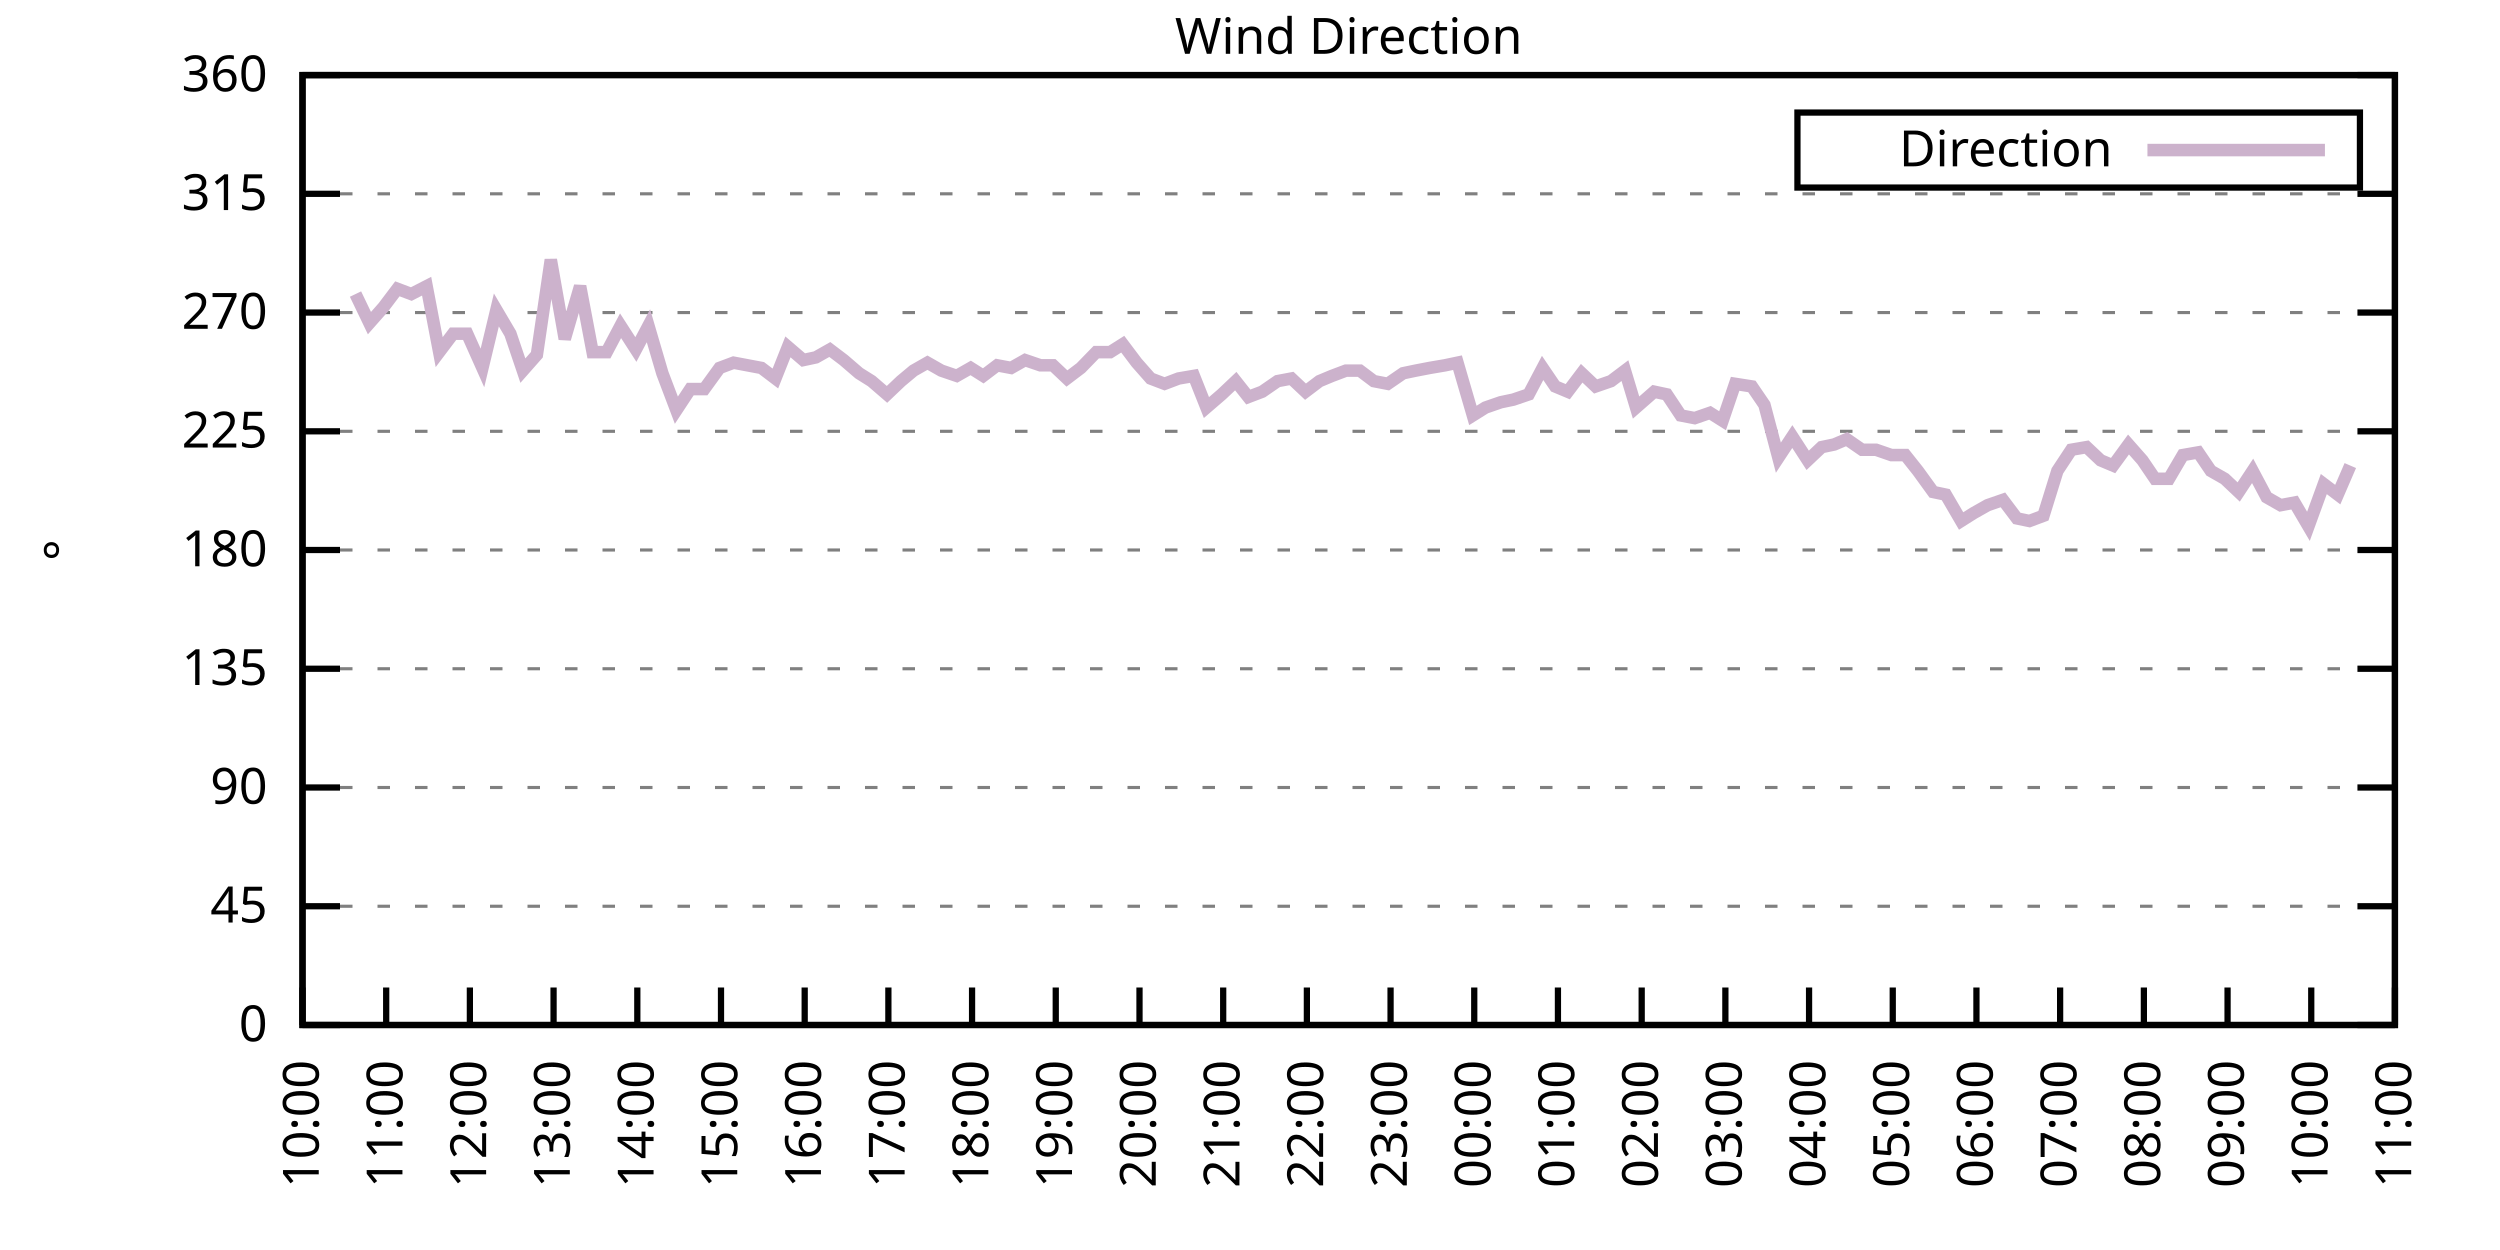
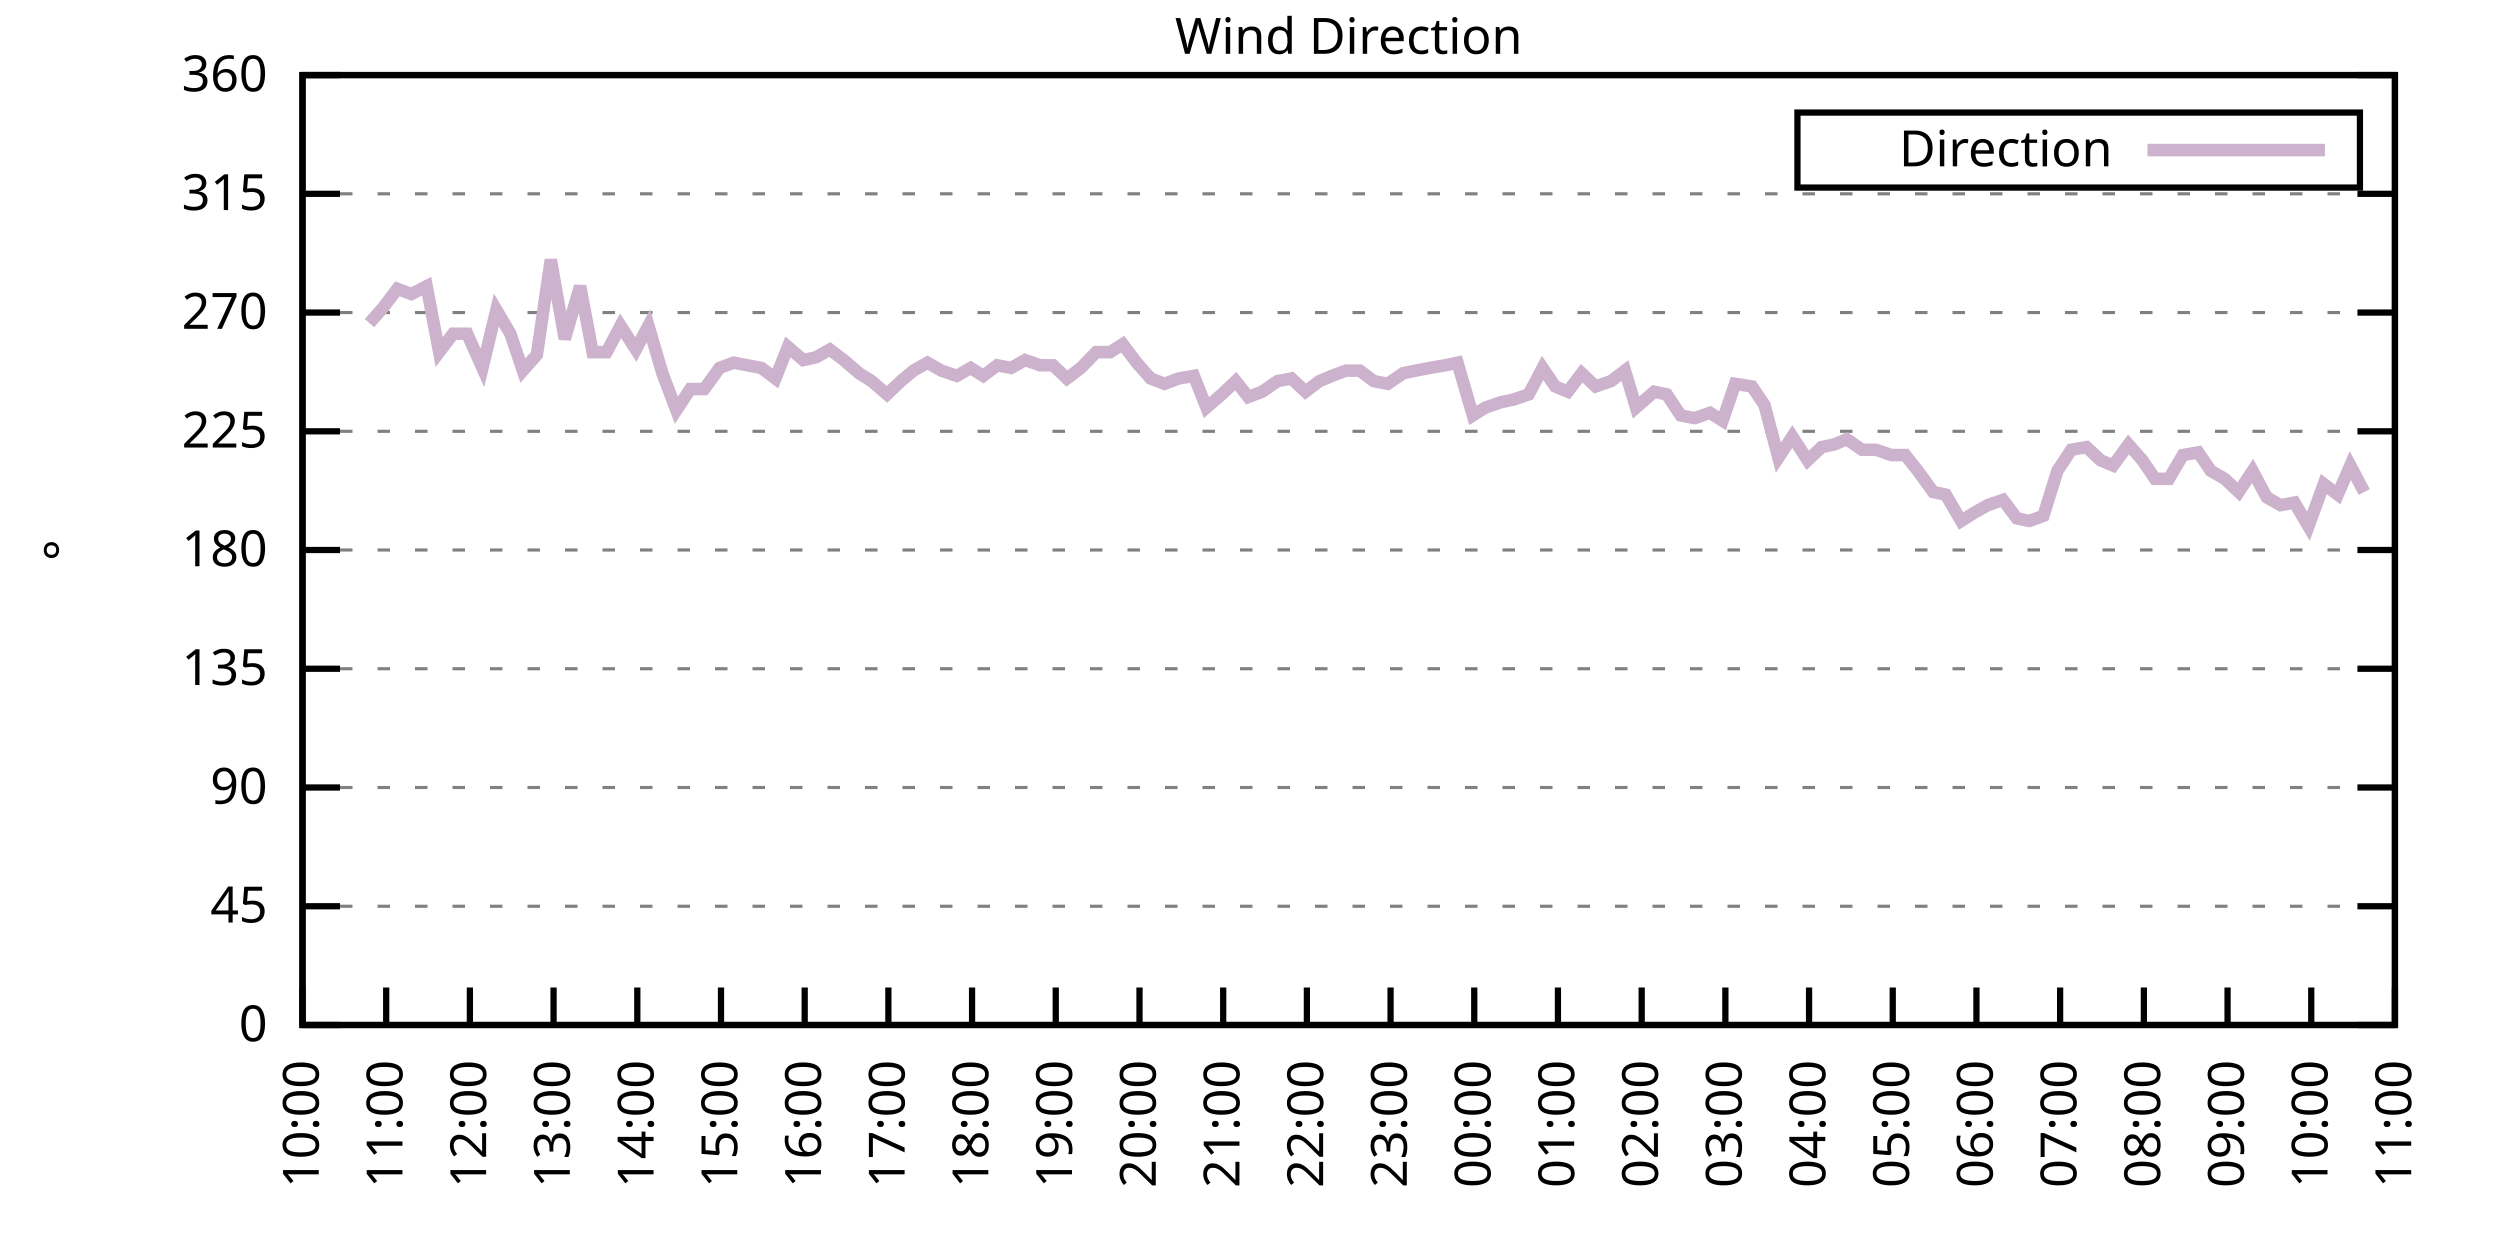
<svg xmlns="http://www.w3.org/2000/svg" xmlns:xlink="http://www.w3.org/1999/xlink" width="400" height="200" viewBox="0 0 400 200">
  <g id="gnuplot_canvas">
    <rect x="0" y="0" width="400" height="200" fill="none" />
    <defs>
      <circle id="gpDot" r="0.5" stroke-width="0.5" stroke="currentColor" />
      <path id="gpPt0" stroke-width="0.333" stroke="currentColor" d="M-1,0 h2 M0,-1 v2" />
      <path id="gpPt1" stroke-width="0.333" stroke="currentColor" d="M-1,-1 L1,1 M1,-1 L-1,1" />
      <path id="gpPt2" stroke-width="0.333" stroke="currentColor" d="M-1,0 L1,0 M0,-1 L0,1 M-1,-1 L1,1 M-1,1 L1,-1" />
      <rect id="gpPt3" stroke-width="0.333" stroke="currentColor" x="-1" y="-1" width="2" height="2" />
      <rect id="gpPt4" stroke-width="0.333" stroke="currentColor" fill="currentColor" x="-1" y="-1" width="2" height="2" />
      <circle id="gpPt5" stroke-width="0.333" stroke="currentColor" cx="0" cy="0" r="1" />
      <use xlink:href="#gpPt5" id="gpPt6" fill="currentColor" stroke="none" />
      <path id="gpPt7" stroke-width="0.333" stroke="currentColor" d="M0,-1.33 L-1.33,0.67 L1.33,0.67 z" />
      <use xlink:href="#gpPt7" id="gpPt8" fill="currentColor" stroke="none" />
      <use xlink:href="#gpPt7" id="gpPt9" stroke="currentColor" transform="rotate(180)" />
      <use xlink:href="#gpPt9" id="gpPt10" fill="currentColor" stroke="none" />
      <use xlink:href="#gpPt3" id="gpPt11" stroke="currentColor" transform="rotate(45)" />
      <use xlink:href="#gpPt11" id="gpPt12" fill="currentColor" stroke="none" />
      <path id="gpPt13" stroke-width="0.333" stroke="currentColor" d="M0,1.330 L1.265,0.411 L0.782,-1.067 L-0.782,-1.076 L-1.265,0.411 z" />
      <use xlink:href="#gpPt13" id="gpPt14" fill="currentColor" stroke="none" />
      <filter id="textbox" filterUnits="objectBoundingBox" x="0" y="0" height="1" width="1">
        <feFlood flood-color="white" flood-opacity="1" result="bgnd" />
        <feComposite in="SourceGraphic" in2="bgnd" operator="atop" />
      </filter>
      <filter id="greybox" filterUnits="objectBoundingBox" x="0" y="0" height="1" width="1">
        <feFlood flood-color="lightgrey" flood-opacity="1" result="grey" />
        <feComposite in="SourceGraphic" in2="grey" operator="atop" />
      </filter>
    </defs>
    <g fill="none" color="white" stroke="currentColor" stroke-width="1.00" stroke-linecap="butt" stroke-linejoin="miter">
</g>
    <g fill="none" color="black" stroke="currentColor" stroke-width="1.00" stroke-linecap="butt" stroke-linejoin="miter">
      <g stroke="none" shape-rendering="crispEdges">
        <polygon fill="rgb(255, 255, 255)" points="48.40,164.00 383.18,164.00 383.18,12.02 48.40,12.02 " />
      </g>
    </g>
    <g fill="none" color="black" stroke="currentColor" stroke-width="1.00" stroke-linecap="butt" stroke-linejoin="miter">
</g>
    <g fill="none" color="black" stroke="black" stroke-width="0.50" stroke-linecap="butt" stroke-linejoin="miter">
</g>
    <g fill="none" color="gray" stroke="currentColor" stroke-width="0.50" stroke-linecap="butt" stroke-linejoin="miter">
      <path stroke="gray" stroke-dasharray="2,4" class="gridline" d="M48.40,164.00 L383.19,164.00  " />
    </g>
    <g fill="none" color="gray" stroke="gray" stroke-width="1.00" stroke-linecap="butt" stroke-linejoin="miter">
</g>
    <g fill="none" color="black" stroke="currentColor" stroke-width="1.00" stroke-linecap="butt" stroke-linejoin="miter">
      <path stroke="black" d="M48.40,164.00 L54.40,164.00 M383.19,164.00 L377.19,164.00  " />
      <g transform="translate(42.80,166.60)" stroke="none" fill="black" font-family="Sans" font-size="8.00" text-anchor="end">
        <text>
          <tspan font-family="Sans"> 0</tspan>
        </text>
      </g>
    </g>
    <g fill="none" color="black" stroke="currentColor" stroke-width="1.00" stroke-linecap="butt" stroke-linejoin="miter">
</g>
    <g fill="none" color="black" stroke="black" stroke-width="0.50" stroke-linecap="butt" stroke-linejoin="miter">
</g>
    <g fill="none" color="gray" stroke="currentColor" stroke-width="0.50" stroke-linecap="butt" stroke-linejoin="miter">
      <path stroke="gray" stroke-dasharray="2,4" class="gridline" d="M48.40,145.00 L383.19,145.00  " />
    </g>
    <g fill="none" color="gray" stroke="gray" stroke-width="1.00" stroke-linecap="butt" stroke-linejoin="miter">
</g>
    <g fill="none" color="black" stroke="currentColor" stroke-width="1.00" stroke-linecap="butt" stroke-linejoin="miter">
      <path stroke="black" d="M48.40,145.00 L54.40,145.00 M383.19,145.00 L377.19,145.00  " />
      <g transform="translate(42.80,147.60)" stroke="none" fill="black" font-family="Sans" font-size="8.00" text-anchor="end">
        <text>
          <tspan font-family="Sans"> 45</tspan>
        </text>
      </g>
    </g>
    <g fill="none" color="black" stroke="currentColor" stroke-width="1.00" stroke-linecap="butt" stroke-linejoin="miter">
</g>
    <g fill="none" color="black" stroke="black" stroke-width="0.50" stroke-linecap="butt" stroke-linejoin="miter">
</g>
    <g fill="none" color="gray" stroke="currentColor" stroke-width="0.50" stroke-linecap="butt" stroke-linejoin="miter">
      <path stroke="gray" stroke-dasharray="2,4" class="gridline" d="M48.40,126.00 L383.19,126.00  " />
    </g>
    <g fill="none" color="gray" stroke="gray" stroke-width="1.00" stroke-linecap="butt" stroke-linejoin="miter">
</g>
    <g fill="none" color="black" stroke="currentColor" stroke-width="1.00" stroke-linecap="butt" stroke-linejoin="miter">
      <path stroke="black" d="M48.40,126.00 L54.40,126.00 M383.19,126.00 L377.19,126.00  " />
      <g transform="translate(42.80,128.60)" stroke="none" fill="black" font-family="Sans" font-size="8.00" text-anchor="end">
        <text>
          <tspan font-family="Sans"> 90</tspan>
        </text>
      </g>
    </g>
    <g fill="none" color="black" stroke="currentColor" stroke-width="1.00" stroke-linecap="butt" stroke-linejoin="miter">
</g>
    <g fill="none" color="black" stroke="black" stroke-width="0.50" stroke-linecap="butt" stroke-linejoin="miter">
</g>
    <g fill="none" color="gray" stroke="currentColor" stroke-width="0.50" stroke-linecap="butt" stroke-linejoin="miter">
      <path stroke="gray" stroke-dasharray="2,4" class="gridline" d="M48.40,107.00 L383.19,107.00  " />
    </g>
    <g fill="none" color="gray" stroke="gray" stroke-width="1.00" stroke-linecap="butt" stroke-linejoin="miter">
</g>
    <g fill="none" color="black" stroke="currentColor" stroke-width="1.00" stroke-linecap="butt" stroke-linejoin="miter">
      <path stroke="black" d="M48.40,107.00 L54.40,107.00 M383.19,107.00 L377.19,107.00  " />
      <g transform="translate(42.80,109.60)" stroke="none" fill="black" font-family="Sans" font-size="8.00" text-anchor="end">
        <text>
          <tspan font-family="Sans"> 135</tspan>
        </text>
      </g>
    </g>
    <g fill="none" color="black" stroke="currentColor" stroke-width="1.00" stroke-linecap="butt" stroke-linejoin="miter">
</g>
    <g fill="none" color="black" stroke="black" stroke-width="0.50" stroke-linecap="butt" stroke-linejoin="miter">
</g>
    <g fill="none" color="gray" stroke="currentColor" stroke-width="0.50" stroke-linecap="butt" stroke-linejoin="miter">
      <path stroke="gray" stroke-dasharray="2,4" class="gridline" d="M48.40,88.00 L383.19,88.00  " />
    </g>
    <g fill="none" color="gray" stroke="gray" stroke-width="1.00" stroke-linecap="butt" stroke-linejoin="miter">
</g>
    <g fill="none" color="black" stroke="currentColor" stroke-width="1.00" stroke-linecap="butt" stroke-linejoin="miter">
      <path stroke="black" d="M48.40,88.00 L54.40,88.00 M383.19,88.00 L377.19,88.00  " />
      <g transform="translate(42.80,90.60)" stroke="none" fill="black" font-family="Sans" font-size="8.00" text-anchor="end">
        <text>
          <tspan font-family="Sans"> 180</tspan>
        </text>
      </g>
    </g>
    <g fill="none" color="black" stroke="currentColor" stroke-width="1.00" stroke-linecap="butt" stroke-linejoin="miter">
</g>
    <g fill="none" color="black" stroke="black" stroke-width="0.50" stroke-linecap="butt" stroke-linejoin="miter">
</g>
    <g fill="none" color="gray" stroke="currentColor" stroke-width="0.50" stroke-linecap="butt" stroke-linejoin="miter">
      <path stroke="gray" stroke-dasharray="2,4" class="gridline" d="M48.40,69.01 L383.19,69.01  " />
    </g>
    <g fill="none" color="gray" stroke="gray" stroke-width="1.00" stroke-linecap="butt" stroke-linejoin="miter">
</g>
    <g fill="none" color="black" stroke="currentColor" stroke-width="1.00" stroke-linecap="butt" stroke-linejoin="miter">
      <path stroke="black" d="M48.40,69.01 L54.40,69.01 M383.19,69.01 L377.19,69.01  " />
      <g transform="translate(42.80,71.61)" stroke="none" fill="black" font-family="Sans" font-size="8.00" text-anchor="end">
        <text>
          <tspan font-family="Sans"> 225</tspan>
        </text>
      </g>
    </g>
    <g fill="none" color="black" stroke="currentColor" stroke-width="1.00" stroke-linecap="butt" stroke-linejoin="miter">
</g>
    <g fill="none" color="black" stroke="black" stroke-width="0.50" stroke-linecap="butt" stroke-linejoin="miter">
</g>
    <g fill="none" color="gray" stroke="currentColor" stroke-width="0.50" stroke-linecap="butt" stroke-linejoin="miter">
      <path stroke="gray" stroke-dasharray="2,4" class="gridline" d="M48.40,50.01 L383.19,50.01  " />
    </g>
    <g fill="none" color="gray" stroke="gray" stroke-width="1.00" stroke-linecap="butt" stroke-linejoin="miter">
</g>
    <g fill="none" color="black" stroke="currentColor" stroke-width="1.00" stroke-linecap="butt" stroke-linejoin="miter">
      <path stroke="black" d="M48.40,50.01 L54.40,50.01 M383.19,50.01 L377.19,50.01  " />
      <g transform="translate(42.80,52.61)" stroke="none" fill="black" font-family="Sans" font-size="8.00" text-anchor="end">
        <text>
          <tspan font-family="Sans"> 270</tspan>
        </text>
      </g>
    </g>
    <g fill="none" color="black" stroke="currentColor" stroke-width="1.00" stroke-linecap="butt" stroke-linejoin="miter">
</g>
    <g fill="none" color="black" stroke="black" stroke-width="0.50" stroke-linecap="butt" stroke-linejoin="miter">
</g>
    <g fill="none" color="gray" stroke="currentColor" stroke-width="0.50" stroke-linecap="butt" stroke-linejoin="miter">
      <path stroke="gray" stroke-dasharray="2,4" class="gridline" d="M48.40,31.01 L383.19,31.01  " />
    </g>
    <g fill="none" color="gray" stroke="gray" stroke-width="1.00" stroke-linecap="butt" stroke-linejoin="miter">
</g>
    <g fill="none" color="black" stroke="currentColor" stroke-width="1.00" stroke-linecap="butt" stroke-linejoin="miter">
      <path stroke="black" d="M48.40,31.01 L54.40,31.01 M383.19,31.01 L377.19,31.01  " />
      <g transform="translate(42.80,33.61)" stroke="none" fill="black" font-family="Sans" font-size="8.00" text-anchor="end">
        <text>
          <tspan font-family="Sans"> 315</tspan>
        </text>
      </g>
    </g>
    <g fill="none" color="black" stroke="currentColor" stroke-width="1.00" stroke-linecap="butt" stroke-linejoin="miter">
</g>
    <g fill="none" color="black" stroke="black" stroke-width="0.50" stroke-linecap="butt" stroke-linejoin="miter">
</g>
    <g fill="none" color="gray" stroke="currentColor" stroke-width="0.50" stroke-linecap="butt" stroke-linejoin="miter">
      <path stroke="gray" stroke-dasharray="2,4" class="gridline" d="M48.40,12.01 L383.19,12.01  " />
    </g>
    <g fill="none" color="gray" stroke="gray" stroke-width="1.00" stroke-linecap="butt" stroke-linejoin="miter">
</g>
    <g fill="none" color="black" stroke="currentColor" stroke-width="1.00" stroke-linecap="butt" stroke-linejoin="miter">
      <path stroke="black" d="M48.40,12.01 L54.40,12.01 M383.19,12.01 L377.19,12.01  " />
      <g transform="translate(42.80,14.61)" stroke="none" fill="black" font-family="Sans" font-size="8.00" text-anchor="end">
        <text>
          <tspan font-family="Sans"> 360</tspan>
        </text>
      </g>
    </g>
    <g fill="none" color="black" stroke="currentColor" stroke-width="1.00" stroke-linecap="butt" stroke-linejoin="miter">
      <path stroke="black" d="M48.40,164.00 L48.40,158.00  " />
      <g transform="translate(51.00,169.60) rotate(270.00)" stroke="none" fill="black" font-family="Sans" font-size="8.00" text-anchor="end">
        <text>
          <tspan font-family="Sans">10:00</tspan>
        </text>
      </g>
    </g>
    <g fill="none" color="black" stroke="currentColor" stroke-width="1.00" stroke-linecap="butt" stroke-linejoin="miter">
      <path stroke="black" d="M61.79,164.00 L61.79,158.00  " />
      <g transform="translate(64.39,169.60) rotate(270.00)" stroke="none" fill="black" font-family="Sans" font-size="8.00" text-anchor="end">
        <text>
          <tspan font-family="Sans">11:00</tspan>
        </text>
      </g>
    </g>
    <g fill="none" color="black" stroke="currentColor" stroke-width="1.00" stroke-linecap="butt" stroke-linejoin="miter">
      <path stroke="black" d="M75.18,164.00 L75.18,158.00  " />
      <g transform="translate(77.78,169.60) rotate(270.00)" stroke="none" fill="black" font-family="Sans" font-size="8.00" text-anchor="end">
        <text>
          <tspan font-family="Sans">12:00</tspan>
        </text>
      </g>
    </g>
    <g fill="none" color="black" stroke="currentColor" stroke-width="1.00" stroke-linecap="butt" stroke-linejoin="miter">
      <path stroke="black" d="M88.57,164.00 L88.57,158.00  " />
      <g transform="translate(91.17,169.60) rotate(270.00)" stroke="none" fill="black" font-family="Sans" font-size="8.00" text-anchor="end">
        <text>
          <tspan font-family="Sans">13:00</tspan>
        </text>
      </g>
    </g>
    <g fill="none" color="black" stroke="currentColor" stroke-width="1.00" stroke-linecap="butt" stroke-linejoin="miter">
      <path stroke="black" d="M101.97,164.00 L101.97,158.00  " />
      <g transform="translate(104.57,169.60) rotate(270.00)" stroke="none" fill="black" font-family="Sans" font-size="8.00" text-anchor="end">
        <text>
          <tspan font-family="Sans">14:00</tspan>
        </text>
      </g>
    </g>
    <g fill="none" color="black" stroke="currentColor" stroke-width="1.00" stroke-linecap="butt" stroke-linejoin="miter">
      <path stroke="black" d="M115.36,164.00 L115.36,158.00  " />
      <g transform="translate(117.96,169.60) rotate(270.00)" stroke="none" fill="black" font-family="Sans" font-size="8.00" text-anchor="end">
        <text>
          <tspan font-family="Sans">15:00</tspan>
        </text>
      </g>
    </g>
    <g fill="none" color="black" stroke="currentColor" stroke-width="1.00" stroke-linecap="butt" stroke-linejoin="miter">
      <path stroke="black" d="M128.75,164.00 L128.75,158.00  " />
      <g transform="translate(131.35,169.60) rotate(270.00)" stroke="none" fill="black" font-family="Sans" font-size="8.00" text-anchor="end">
        <text>
          <tspan font-family="Sans">16:00</tspan>
        </text>
      </g>
    </g>
    <g fill="none" color="black" stroke="currentColor" stroke-width="1.00" stroke-linecap="butt" stroke-linejoin="miter">
      <path stroke="black" d="M142.14,164.00 L142.14,158.00  " />
      <g transform="translate(144.74,169.60) rotate(270.00)" stroke="none" fill="black" font-family="Sans" font-size="8.00" text-anchor="end">
        <text>
          <tspan font-family="Sans">17:00</tspan>
        </text>
      </g>
    </g>
    <g fill="none" color="black" stroke="currentColor" stroke-width="1.00" stroke-linecap="butt" stroke-linejoin="miter">
      <path stroke="black" d="M155.53,164.00 L155.53,158.00  " />
      <g transform="translate(158.13,169.60) rotate(270.00)" stroke="none" fill="black" font-family="Sans" font-size="8.00" text-anchor="end">
        <text>
          <tspan font-family="Sans">18:00</tspan>
        </text>
      </g>
    </g>
    <g fill="none" color="black" stroke="currentColor" stroke-width="1.00" stroke-linecap="butt" stroke-linejoin="miter">
      <path stroke="black" d="M168.92,164.00 L168.92,158.00  " />
      <g transform="translate(171.52,169.60) rotate(270.00)" stroke="none" fill="black" font-family="Sans" font-size="8.00" text-anchor="end">
        <text>
          <tspan font-family="Sans">19:00</tspan>
        </text>
      </g>
    </g>
    <g fill="none" color="black" stroke="currentColor" stroke-width="1.00" stroke-linecap="butt" stroke-linejoin="miter">
      <path stroke="black" d="M182.32,164.00 L182.32,158.00  " />
      <g transform="translate(184.92,169.60) rotate(270.00)" stroke="none" fill="black" font-family="Sans" font-size="8.00" text-anchor="end">
        <text>
          <tspan font-family="Sans">20:00</tspan>
        </text>
      </g>
    </g>
    <g fill="none" color="black" stroke="currentColor" stroke-width="1.00" stroke-linecap="butt" stroke-linejoin="miter">
      <path stroke="black" d="M195.71,164.00 L195.71,158.00  " />
      <g transform="translate(198.31,169.60) rotate(270.00)" stroke="none" fill="black" font-family="Sans" font-size="8.00" text-anchor="end">
        <text>
          <tspan font-family="Sans">21:00</tspan>
        </text>
      </g>
    </g>
    <g fill="none" color="black" stroke="currentColor" stroke-width="1.00" stroke-linecap="butt" stroke-linejoin="miter">
      <path stroke="black" d="M209.10,164.00 L209.10,158.00  " />
      <g transform="translate(211.70,169.60) rotate(270.00)" stroke="none" fill="black" font-family="Sans" font-size="8.00" text-anchor="end">
        <text>
          <tspan font-family="Sans">22:00</tspan>
        </text>
      </g>
    </g>
    <g fill="none" color="black" stroke="currentColor" stroke-width="1.00" stroke-linecap="butt" stroke-linejoin="miter">
      <path stroke="black" d="M222.49,164.00 L222.49,158.00  " />
      <g transform="translate(225.09,169.60) rotate(270.00)" stroke="none" fill="black" font-family="Sans" font-size="8.00" text-anchor="end">
        <text>
          <tspan font-family="Sans">23:00</tspan>
        </text>
      </g>
    </g>
    <g fill="none" color="black" stroke="currentColor" stroke-width="1.00" stroke-linecap="butt" stroke-linejoin="miter">
      <path stroke="black" d="M235.88,164.00 L235.88,158.00  " />
      <g transform="translate(238.48,169.60) rotate(270.00)" stroke="none" fill="black" font-family="Sans" font-size="8.00" text-anchor="end">
        <text>
          <tspan font-family="Sans">00:00</tspan>
        </text>
      </g>
    </g>
    <g fill="none" color="black" stroke="currentColor" stroke-width="1.00" stroke-linecap="butt" stroke-linejoin="miter">
      <path stroke="black" d="M249.27,164.00 L249.27,158.00  " />
      <g transform="translate(251.87,169.60) rotate(270.00)" stroke="none" fill="black" font-family="Sans" font-size="8.00" text-anchor="end">
        <text>
          <tspan font-family="Sans">01:00</tspan>
        </text>
      </g>
    </g>
    <g fill="none" color="black" stroke="currentColor" stroke-width="1.00" stroke-linecap="butt" stroke-linejoin="miter">
      <path stroke="black" d="M262.67,164.00 L262.67,158.00  " />
      <g transform="translate(265.27,169.60) rotate(270.00)" stroke="none" fill="black" font-family="Sans" font-size="8.00" text-anchor="end">
        <text>
          <tspan font-family="Sans">02:00</tspan>
        </text>
      </g>
    </g>
    <g fill="none" color="black" stroke="currentColor" stroke-width="1.00" stroke-linecap="butt" stroke-linejoin="miter">
      <path stroke="black" d="M276.06,164.00 L276.06,158.00  " />
      <g transform="translate(278.66,169.60) rotate(270.00)" stroke="none" fill="black" font-family="Sans" font-size="8.00" text-anchor="end">
        <text>
          <tspan font-family="Sans">03:00</tspan>
        </text>
      </g>
    </g>
    <g fill="none" color="black" stroke="currentColor" stroke-width="1.00" stroke-linecap="butt" stroke-linejoin="miter">
      <path stroke="black" d="M289.45,164.00 L289.45,158.00  " />
      <g transform="translate(292.05,169.60) rotate(270.00)" stroke="none" fill="black" font-family="Sans" font-size="8.00" text-anchor="end">
        <text>
          <tspan font-family="Sans">04:00</tspan>
        </text>
      </g>
    </g>
    <g fill="none" color="black" stroke="currentColor" stroke-width="1.00" stroke-linecap="butt" stroke-linejoin="miter">
      <path stroke="black" d="M302.84,164.00 L302.84,158.00  " />
      <g transform="translate(305.44,169.60) rotate(270.00)" stroke="none" fill="black" font-family="Sans" font-size="8.00" text-anchor="end">
        <text>
          <tspan font-family="Sans">05:00</tspan>
        </text>
      </g>
    </g>
    <g fill="none" color="black" stroke="currentColor" stroke-width="1.00" stroke-linecap="butt" stroke-linejoin="miter">
      <path stroke="black" d="M316.23,164.00 L316.23,158.00  " />
      <g transform="translate(318.83,169.60) rotate(270.00)" stroke="none" fill="black" font-family="Sans" font-size="8.00" text-anchor="end">
        <text>
          <tspan font-family="Sans">06:00</tspan>
        </text>
      </g>
    </g>
    <g fill="none" color="black" stroke="currentColor" stroke-width="1.00" stroke-linecap="butt" stroke-linejoin="miter">
      <path stroke="black" d="M329.62,164.00 L329.62,158.00  " />
      <g transform="translate(332.22,169.60) rotate(270.00)" stroke="none" fill="black" font-family="Sans" font-size="8.00" text-anchor="end">
        <text>
          <tspan font-family="Sans">07:00</tspan>
        </text>
      </g>
    </g>
    <g fill="none" color="black" stroke="currentColor" stroke-width="1.00" stroke-linecap="butt" stroke-linejoin="miter">
      <path stroke="black" d="M343.02,164.00 L343.02,158.00  " />
      <g transform="translate(345.62,169.60) rotate(270.00)" stroke="none" fill="black" font-family="Sans" font-size="8.00" text-anchor="end">
        <text>
          <tspan font-family="Sans">08:00</tspan>
        </text>
      </g>
    </g>
    <g fill="none" color="black" stroke="currentColor" stroke-width="1.00" stroke-linecap="butt" stroke-linejoin="miter">
      <path stroke="black" d="M356.41,164.00 L356.41,158.00  " />
      <g transform="translate(359.01,169.60) rotate(270.00)" stroke="none" fill="black" font-family="Sans" font-size="8.00" text-anchor="end">
        <text>
          <tspan font-family="Sans">09:00</tspan>
        </text>
      </g>
    </g>
    <g fill="none" color="black" stroke="currentColor" stroke-width="1.00" stroke-linecap="butt" stroke-linejoin="miter">
      <path stroke="black" d="M369.80,164.00 L369.80,158.00  " />
      <g transform="translate(372.40,169.60) rotate(270.00)" stroke="none" fill="black" font-family="Sans" font-size="8.00" text-anchor="end">
        <text>
          <tspan font-family="Sans">10:00</tspan>
        </text>
      </g>
    </g>
    <g fill="none" color="black" stroke="currentColor" stroke-width="1.00" stroke-linecap="butt" stroke-linejoin="miter">
      <path stroke="black" d="M383.19,164.00 L383.19,158.00  " />
      <g transform="translate(385.79,169.60) rotate(270.00)" stroke="none" fill="black" font-family="Sans" font-size="8.00" text-anchor="end">
        <text>
          <tspan font-family="Sans">11:00</tspan>
        </text>
      </g>
    </g>
    <g fill="none" color="black" stroke="currentColor" stroke-width="1.00" stroke-linecap="butt" stroke-linejoin="miter">
</g>
    <g fill="none" color="black" stroke="currentColor" stroke-width="1.00" stroke-linecap="butt" stroke-linejoin="miter">
      <path stroke="black" d="M48.40,12.01 L48.40,164.00 L383.19,164.00 L383.19,12.01 L48.40,12.01 Z  " />
    </g>
    <g fill="none" color="black" stroke="currentColor" stroke-width="1.00" stroke-linecap="butt" stroke-linejoin="miter">
</g>
    <g fill="none" color="black" stroke="currentColor" stroke-width="1.00" stroke-linecap="butt" stroke-linejoin="miter">
      <path stroke="black" d="M287.59,30.01 L287.59,18.01 L377.59,18.01 L377.59,30.01 L287.59,30.01 Z  " />
    </g>
    <g id="Wind_direction_plot_1">
      <g fill="none" color="white" stroke="black" stroke-width="2.00" stroke-linecap="butt" stroke-linejoin="miter">
</g>
      <g fill="none" color="black" stroke="currentColor" stroke-width="2.00" stroke-linecap="butt" stroke-linejoin="miter">
        <g transform="translate(337.99,26.61)" stroke="none" fill="black" font-family="Sans" font-size="8.00" text-anchor="end">
          <text>
            <tspan font-family="Sans">Direction</tspan>
          </text>
        </g>
      </g>
      <g fill="none" color="black" stroke="currentColor" stroke-width="2.00" stroke-linecap="butt" stroke-linejoin="miter">
-         <path stroke="rgb(204, 178, 204)" d="M343.59,24.01 L371.99,24.01 M56.88,47.05 L59.11,51.70 L61.35,49.16 L63.58,46.21 L65.81,47.05 L68.26,45.79   L70.27,56.34 L72.50,53.39 L74.74,53.39 L77.19,58.87 L79.42,49.59 L81.66,53.39 L83.66,59.30 L85.90,56.76   L88.13,41.56 L90.36,54.23 L92.82,45.79 L94.82,56.34 L97.06,56.34 L99.29,52.12 L101.74,55.92 L103.75,52.12   L105.98,59.72 L108.22,65.63 L110.45,62.25 L112.68,62.25 L115.13,58.87 L117.37,58.03 L119.60,58.45 L121.83,58.87   L124.06,60.56 L126.07,55.50 L128.53,57.61 L130.54,57.18 L132.77,55.92 L135.00,57.61 L137.45,59.72 L139.46,60.98   L141.92,63.10 L144.15,60.98 L146.16,59.30 L148.39,58.03 L150.62,59.30 L153.08,60.14 L155.31,58.87 L157.32,60.14   L159.55,58.45 L161.78,58.87 L164.01,57.61 L166.47,58.45 L168.48,58.45 L170.71,60.56 L172.94,58.87 L175.40,56.34   L177.63,56.34 L179.64,55.07 L181.87,58.03 L184.10,60.56 L186.33,61.41 L188.57,60.56 L191.02,60.14 L193.03,65.21   L195.48,63.10 L197.72,60.98 L199.73,63.52 L201.96,62.67 L204.41,60.98 L206.64,60.56 L208.88,62.67 L211.11,60.98   L213.12,60.14 L215.35,59.30 L217.58,59.30 L219.81,60.98 L222.04,61.41 L224.50,59.72 L226.51,59.30 L228.74,58.87   L231.20,58.45 L233.20,58.03 L235.66,66.47 L237.67,65.21 L240.12,64.36 L242.13,63.94 L244.59,63.10 L246.82,58.87   L248.83,61.83 L250.84,62.67 L253.07,59.72 L255.30,61.83 L257.76,60.98 L259.99,59.30 L261.77,65.21 L264.67,62.67   L266.68,63.10 L268.92,66.47 L271.15,66.90 L273.60,66.05 L275.61,67.32 L277.62,61.41 L280.30,61.83 L282.31,64.78   L284.54,73.23 L286.77,69.85 L289.23,73.65 L291.46,71.54 L293.47,71.12 L295.48,70.27 L297.93,71.96 L300.16,71.96   L302.62,72.81 L304.85,72.81 L306.86,75.34 L309.31,78.72 L311.32,79.14 L313.78,83.36 L315.79,82.09 L318.02,80.83   L320.47,79.98 L322.70,82.94 L324.71,83.36 L326.95,82.52 L329.18,75.34 L331.41,71.96 L333.86,71.54 L336.10,73.65   L338.10,74.49 L340.56,71.12 L342.79,73.65 L344.80,76.61 L347.03,76.61 L349.26,72.81 L351.72,72.38 L353.73,75.34   L355.96,76.61 L358.19,78.72 L360.42,75.34 L362.66,79.56 L364.89,80.83 L367.12,80.41 L369.35,84.21 L371.81,77.45   L374.04,79.14 L376.05,74.49  " />
+         <path stroke="rgb(204, 178, 204)" d="M343.59,24.01 L371.99,24.01 M59.11,51.70 L61.35,49.16 L63.58,46.21 L65.81,47.05 L68.26,45.79 L70.27,56.34   L72.50,53.39 L74.74,53.39 L77.19,58.87 L79.42,49.59 L81.66,53.39 L83.66,59.30 L85.90,56.76 L88.13,41.56   L90.36,54.23 L92.82,45.79 L94.82,56.34 L97.06,56.34 L99.29,52.12 L101.74,55.92 L103.75,52.12 L105.98,59.72   L108.22,65.63 L110.45,62.25 L112.68,62.25 L115.13,58.87 L117.37,58.03 L119.60,58.45 L121.83,58.87 L124.06,60.56   L126.07,55.50 L128.53,57.61 L130.54,57.18 L132.77,55.92 L135.00,57.61 L137.45,59.72 L139.46,60.98 L141.92,63.10   L144.15,60.98 L146.16,59.30 L148.39,58.03 L150.62,59.30 L153.08,60.14 L155.31,58.87 L157.32,60.14 L159.55,58.45   L161.78,58.87 L164.01,57.61 L166.47,58.45 L168.48,58.45 L170.71,60.56 L172.94,58.87 L175.40,56.34 L177.63,56.34   L179.64,55.07 L181.87,58.03 L184.10,60.56 L186.33,61.41 L188.57,60.56 L191.02,60.14 L193.03,65.21 L195.48,63.10   L197.72,60.98 L199.73,63.52 L201.96,62.67 L204.41,60.98 L206.64,60.56 L208.88,62.67 L211.11,60.98 L213.12,60.14   L215.35,59.30 L217.58,59.30 L219.81,60.98 L222.04,61.41 L224.50,59.72 L226.51,59.30 L228.74,58.87 L231.20,58.45   L233.20,58.03 L235.66,66.47 L237.67,65.21 L240.12,64.36 L242.13,63.94 L244.59,63.10 L246.82,58.87 L248.83,61.83   L250.84,62.67 L253.07,59.72 L255.30,61.83 L257.76,60.98 L259.99,59.30 L261.77,65.21 L264.67,62.67 L266.68,63.10   L268.92,66.47 L271.15,66.90 L273.60,66.05 L275.61,67.32 L277.62,61.41 L280.30,61.83 L282.31,64.78 L284.54,73.23   L286.77,69.85 L289.23,73.65 L291.46,71.54 L293.47,71.12 L295.48,70.27 L297.93,71.96 L300.16,71.96 L302.62,72.81   L304.85,72.81 L306.86,75.34 L309.31,78.72 L311.32,79.14 L313.78,83.36 L315.79,82.09 L318.02,80.83 L320.47,79.98   L322.70,82.94 L324.71,83.36 L326.95,82.52 L329.18,75.34 L331.41,71.96 L333.86,71.54 L336.10,73.65 L338.10,74.49   L340.56,71.12 L342.79,73.65 L344.80,76.61 L347.03,76.61 L349.26,72.81 L351.72,72.38 L353.73,75.34 L355.96,76.61   L358.19,78.72 L360.42,75.34 L362.66,79.56 L364.89,80.83 L367.12,80.41 L369.35,84.21 L371.81,77.45 L374.04,79.14   L376.05,74.49 L378.28,78.72  " />
      </g>
    </g>
    <g fill="none" color="black" stroke="currentColor" stroke-width="2.00" stroke-linecap="butt" stroke-linejoin="miter">
</g>
    <g fill="none" color="black" stroke="black" stroke-width="1.00" stroke-linecap="butt" stroke-linejoin="miter">
</g>
    <g fill="none" color="black" stroke="currentColor" stroke-width="1.00" stroke-linecap="butt" stroke-linejoin="miter">
      <path stroke="black" d="M48.40,12.01 L48.40,164.00 L383.19,164.00 L383.19,12.01 L48.40,12.01 Z  " />
      <g transform="translate(12.80,88.01) rotate(270.00)" stroke="none" fill="black" font-family="Sans" font-size="8.00" text-anchor="middle">
        <text>
          <tspan font-family="Sans">°</tspan>
        </text>
      </g>
    </g>
    <g fill="none" color="black" stroke="currentColor" stroke-width="1.00" stroke-linecap="butt" stroke-linejoin="miter">
</g>
    <g fill="none" color="black" stroke="currentColor" stroke-width="1.00" stroke-linecap="butt" stroke-linejoin="miter">
      <g transform="translate(215.79,8.61)" stroke="none" fill="black" font-family="Sans" font-size="8.00" text-anchor="middle">
        <text>
          <tspan font-family="Sans">Wind Direction</tspan>
        </text>
      </g>
    </g>
    <g fill="none" color="black" stroke="currentColor" stroke-width="1.00" stroke-linecap="butt" stroke-linejoin="miter">
</g>
  </g>
</svg>
